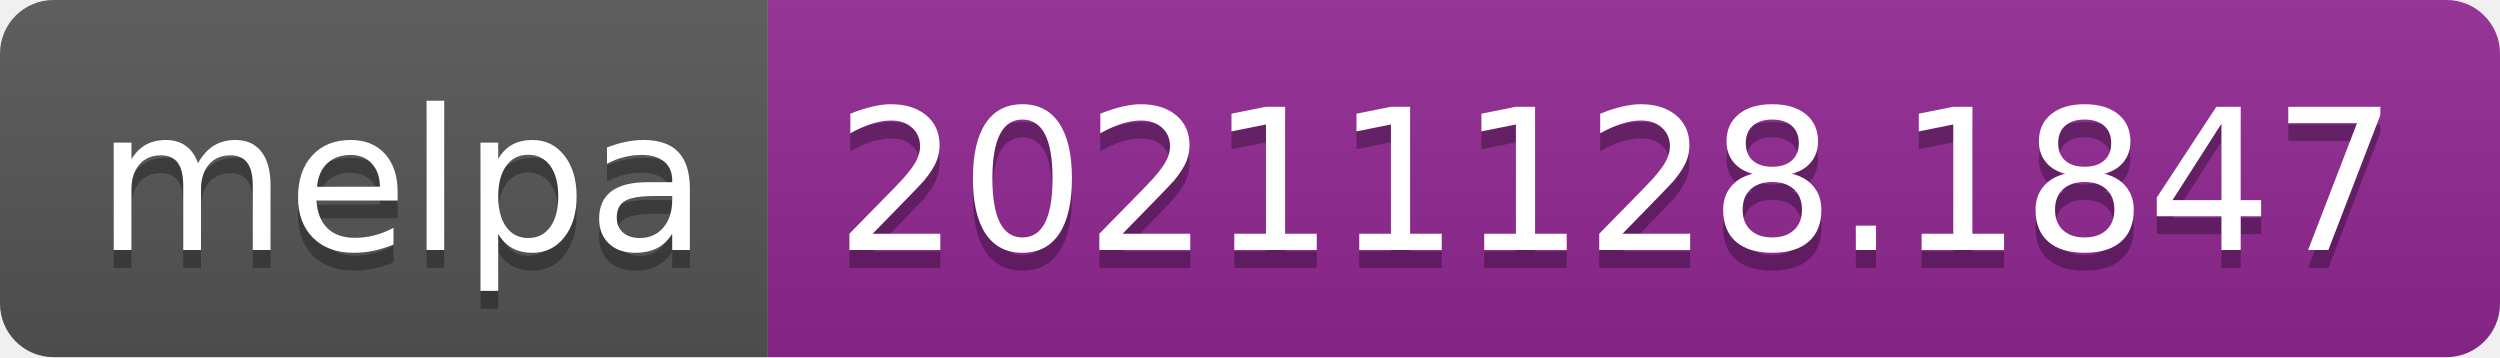
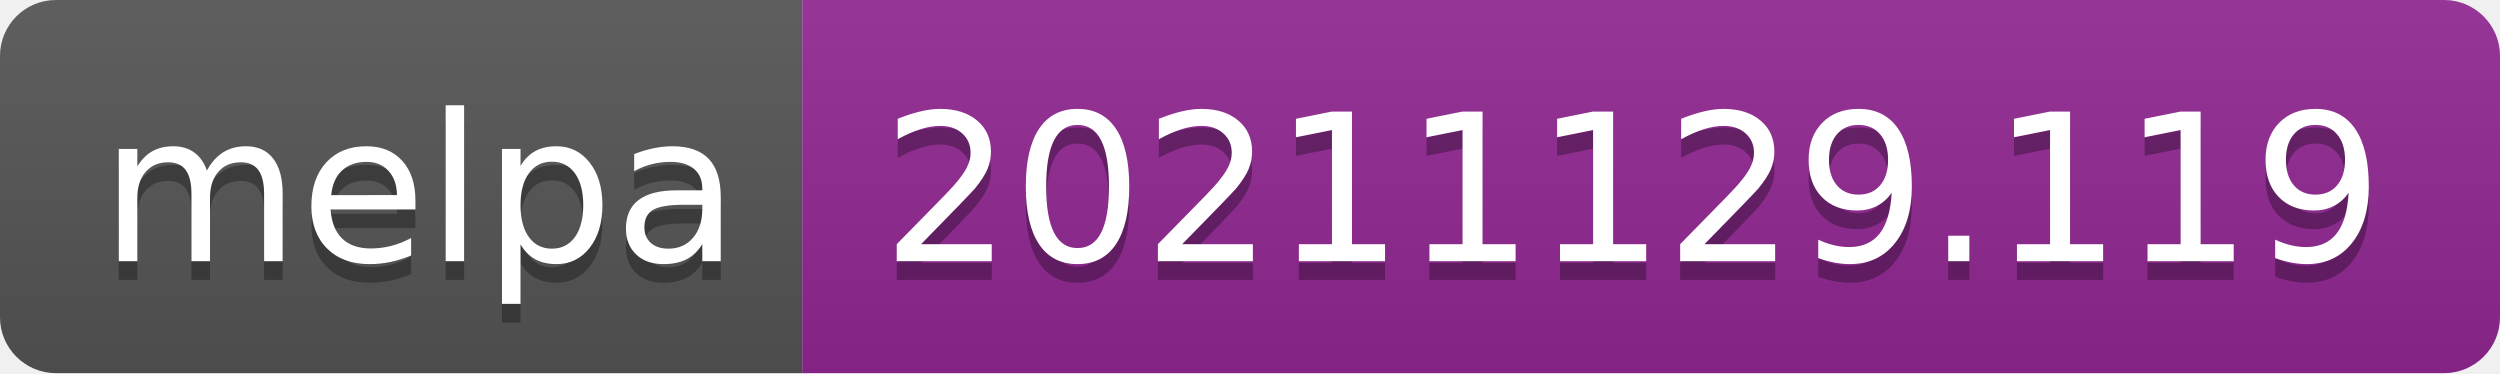
- <svg xmlns="http://www.w3.org/2000/svg" width="140" height="20" role="img" aria-label="melpa: 20211128.1847">
+ <svg xmlns="http://www.w3.org/2000/svg" width="134" height="20" role="img" aria-label="melpa: 20211129.119">
  <linearGradient id="s" x2="0" y2="100%">
    <stop offset="0" stop-color="#bbb" stop-opacity=".1" />
    <stop offset="1" stop-opacity=".1" />
  </linearGradient>
  <clipPath id="r">
-     <rect width="140" height="20" rx="3" fill="#fff" />
+     <rect width="134" height="20" rx="3" fill="#fff" />
  </clipPath>
  <g clip-path="url(#r)">
    <rect width="43" height="20" fill="#555" />
-     <rect x="43" width="97" height="20" fill="#922793" />
-     <rect width="140" height="20" fill="url(#s)" />
+     <rect x="43" width="91" height="20" fill="#922793" />
+     <rect width="134" height="20" fill="url(#s)" />
  </g>
  <g fill="#fff" text-anchor="middle" font-family="Verdana,Geneva,DejaVu Sans,sans-serif" text-rendering="geometricPrecision" font-size="110">
    <text aria-hidden="true" x="225" y="150" fill="#010101" fill-opacity=".3" transform="scale(.1)" textLength="330">melpa</text>
    <text x="225" y="140" transform="scale(.1)" fill="#fff" textLength="330">melpa</text>
-     <text aria-hidden="true" x="905" y="150" fill="#010101" fill-opacity=".3" transform="scale(.1)" textLength="870">20211128.1847</text>
-     <text x="905" y="140" transform="scale(.1)" fill="#fff" textLength="870">20211128.1847</text>
+     <text aria-hidden="true" x="875" y="150" fill="#010101" fill-opacity=".3" transform="scale(.1)" textLength="810">20211129.119</text>
+     <text x="875" y="140" transform="scale(.1)" fill="#fff" textLength="810">20211129.119</text>
  </g>
</svg>
